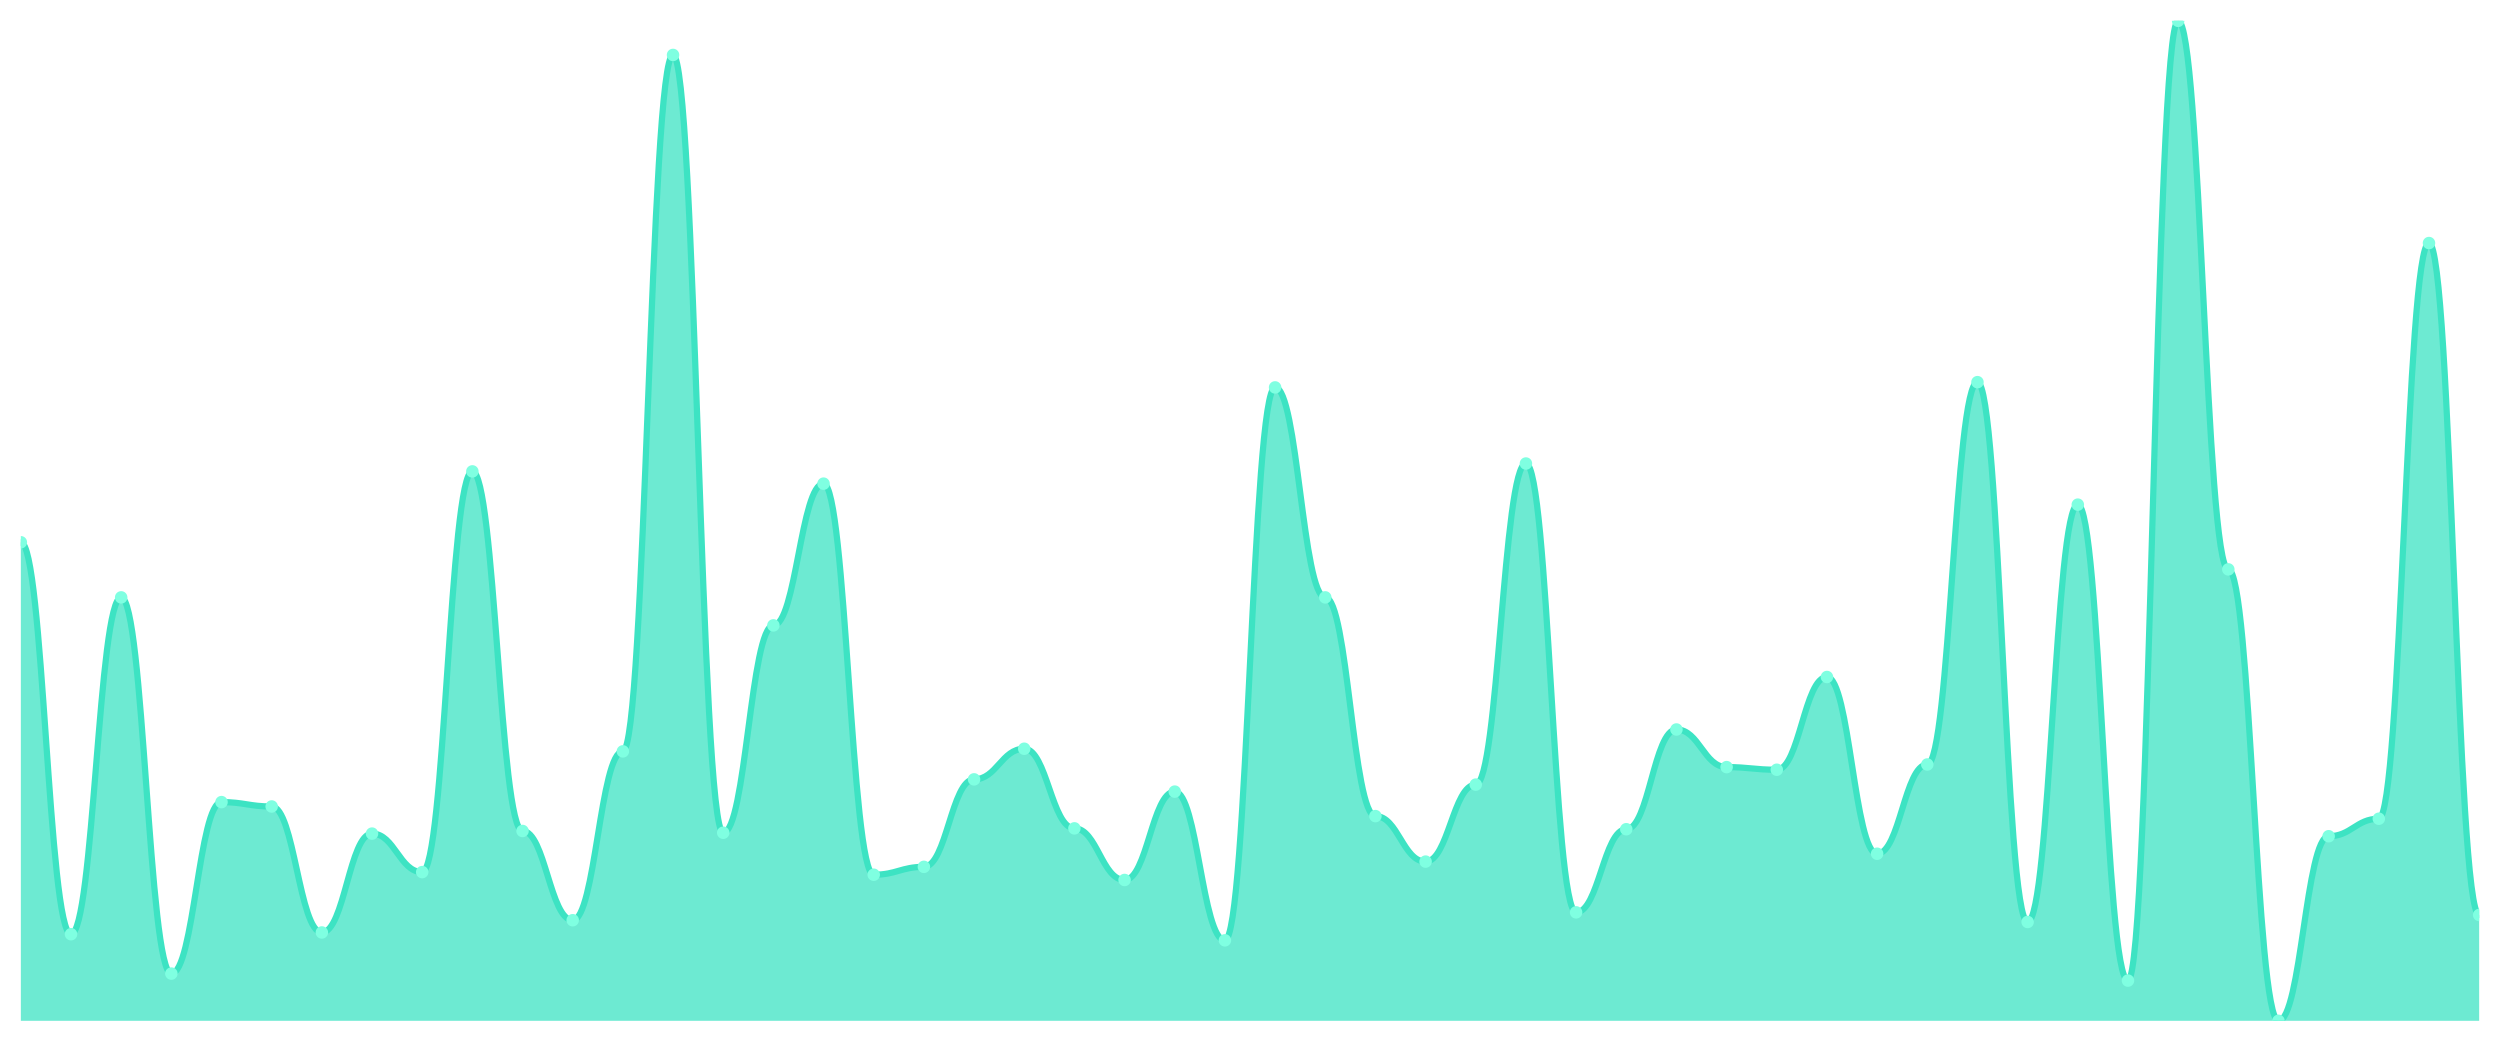
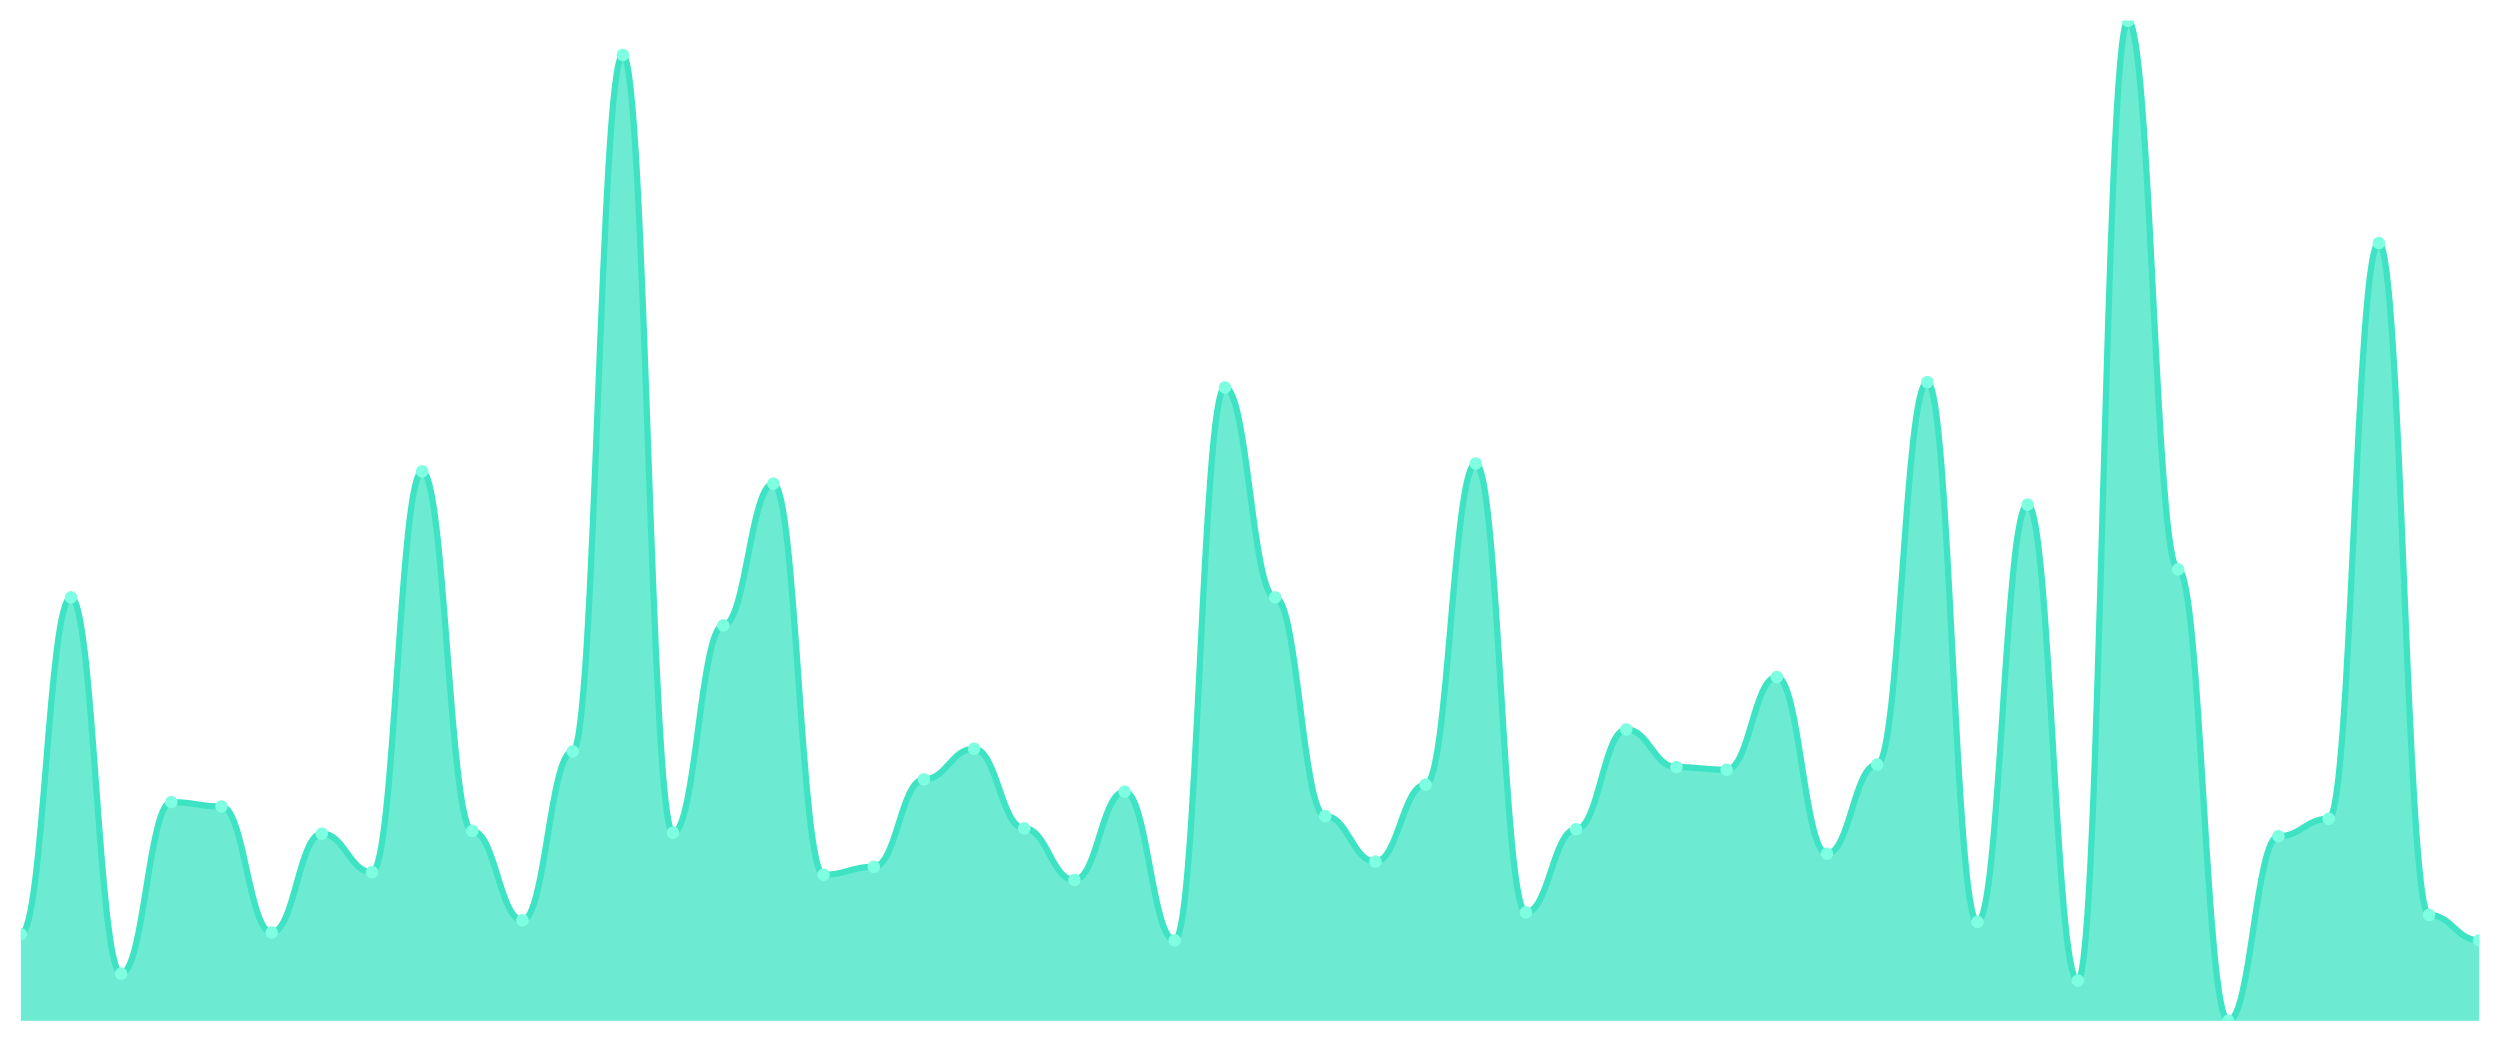
<svg xmlns="http://www.w3.org/2000/svg" viewBox="0 0 1200 500" width="1200" height="500">
  <defs>
    <clipPath id="c">
      <rect x="10" y="10" width="1180" height="480" />
    </clipPath>
  </defs>
  <rect width="1200" height="500" fill="none" />
  <g clip-path="url(#c)">
-     <path d="M 10,490 L 10,260.289 C 20.837,260.289 23.245,448.425 34.082,448.425 C 44.918,448.425 47.327,286.745 58.163,286.745 C 69,286.745 71.408,467.323 82.245,467.323 C 93.082,467.323 95.49,385.013 106.327,385.013 C 117.163,385.013 119.571,387.113 130.408,387.113 C 141.245,387.113 143.653,447.585 154.49,447.585 C 165.327,447.585 167.735,400.131 178.571,400.131 C 189.408,400.131 191.816,418.609 202.653,418.609 C 213.49,418.609 215.898,226.273 226.735,226.273 C 237.571,226.273 239.98,398.871 250.816,398.871 C 261.653,398.871 264.061,441.706 274.898,441.706 C 285.735,441.706 288.143,360.656 298.98,360.656 C 309.816,360.656 312.224,26.378 323.061,26.378 C 333.898,26.378 336.306,399.711 347.143,399.711 C 357.98,399.711 360.388,300.184 371.224,300.184 C 382.061,300.184 384.469,232.152 395.306,232.152 C 406.143,232.152 408.551,419.869 419.388,419.869 C 430.224,419.869 432.633,416.089 443.469,416.089 C 454.306,416.089 456.714,374.094 467.551,374.094 C 478.388,374.094 480.796,359.396 491.633,359.396 C 502.469,359.396 504.878,397.612 515.714,397.612 C 526.551,397.612 528.959,422.388 539.796,422.388 C 550.633,422.388 553.041,379.974 563.878,379.974 C 574.714,379.974 577.122,451.365 587.959,451.365 C 598.796,451.365 601.204,185.958 612.041,185.958 C 622.878,185.958 625.286,286.745 636.122,286.745 C 646.959,286.745 649.367,391.732 660.204,391.732 C 671.041,391.732 673.449,413.57 684.286,413.57 C 695.122,413.57 697.531,376.614 708.367,376.614 C 719.204,376.614 721.612,222.493 732.449,222.493 C 743.286,222.493 745.694,437.927 756.531,437.927 C 767.367,437.927 769.776,398.031 780.612,398.031 C 791.449,398.031 793.857,350.157 804.694,350.157 C 815.531,350.157 817.939,368.215 828.776,368.215 C 839.612,368.215 842.02,369.475 852.857,369.475 C 863.694,369.475 866.102,324.961 876.939,324.961 C 887.776,324.961 890.184,409.79 901.02,409.79 C 911.857,409.79 914.265,366.955 925.102,366.955 C 935.939,366.955 938.347,183.438 949.184,183.438 C 960.02,183.438 962.429,442.546 973.265,442.546 C 984.102,442.546 986.51,242.231 997.347,242.231 C 1008.184,242.231 1010.592,470.682 1021.429,470.682 C 1032.265,470.682 1034.673,10 1045.51,10 C 1056.347,10 1058.755,273.307 1069.592,273.307 C 1080.429,273.307 1082.837,490 1093.673,490 C 1104.51,490 1106.918,401.391 1117.755,401.391 C 1128.592,401.391 1131,392.992 1141.837,392.992 C 1152.673,392.992 1155.082,116.667 1165.918,116.667 C 1176.755,116.667 1179.163,439.186 1190,439.186 L 1190,490 Z" fill="rgba(61,227,195,0.75)" />
-     <path d="M 10,260.289 C 20.837,260.289 23.245,448.425 34.082,448.425 C 44.918,448.425 47.327,286.745 58.163,286.745 C 69,286.745 71.408,467.323 82.245,467.323 C 93.082,467.323 95.49,385.013 106.327,385.013 C 117.163,385.013 119.571,387.113 130.408,387.113 C 141.245,387.113 143.653,447.585 154.49,447.585 C 165.327,447.585 167.735,400.131 178.571,400.131 C 189.408,400.131 191.816,418.609 202.653,418.609 C 213.49,418.609 215.898,226.273 226.735,226.273 C 237.571,226.273 239.98,398.871 250.816,398.871 C 261.653,398.871 264.061,441.706 274.898,441.706 C 285.735,441.706 288.143,360.656 298.98,360.656 C 309.816,360.656 312.224,26.378 323.061,26.378 C 333.898,26.378 336.306,399.711 347.143,399.711 C 357.98,399.711 360.388,300.184 371.224,300.184 C 382.061,300.184 384.469,232.152 395.306,232.152 C 406.143,232.152 408.551,419.869 419.388,419.869 C 430.224,419.869 432.633,416.089 443.469,416.089 C 454.306,416.089 456.714,374.094 467.551,374.094 C 478.388,374.094 480.796,359.396 491.633,359.396 C 502.469,359.396 504.878,397.612 515.714,397.612 C 526.551,397.612 528.959,422.388 539.796,422.388 C 550.633,422.388 553.041,379.974 563.878,379.974 C 574.714,379.974 577.122,451.365 587.959,451.365 C 598.796,451.365 601.204,185.958 612.041,185.958 C 622.878,185.958 625.286,286.745 636.122,286.745 C 646.959,286.745 649.367,391.732 660.204,391.732 C 671.041,391.732 673.449,413.57 684.286,413.57 C 695.122,413.57 697.531,376.614 708.367,376.614 C 719.204,376.614 721.612,222.493 732.449,222.493 C 743.286,222.493 745.694,437.927 756.531,437.927 C 767.367,437.927 769.776,398.031 780.612,398.031 C 791.449,398.031 793.857,350.157 804.694,350.157 C 815.531,350.157 817.939,368.215 828.776,368.215 C 839.612,368.215 842.02,369.475 852.857,369.475 C 863.694,369.475 866.102,324.961 876.939,324.961 C 887.776,324.961 890.184,409.79 901.02,409.79 C 911.857,409.79 914.265,366.955 925.102,366.955 C 935.939,366.955 938.347,183.438 949.184,183.438 C 960.02,183.438 962.429,442.546 973.265,442.546 C 984.102,442.546 986.51,242.231 997.347,242.231 C 1008.184,242.231 1010.592,470.682 1021.429,470.682 C 1032.265,470.682 1034.673,10 1045.51,10 C 1056.347,10 1058.755,273.307 1069.592,273.307 C 1080.429,273.307 1082.837,490 1093.673,490 C 1104.51,490 1106.918,401.391 1117.755,401.391 C 1128.592,401.391 1131,392.992 1141.837,392.992 C 1152.673,392.992 1155.082,116.667 1165.918,116.667 C 1176.755,116.667 1179.163,439.186 1190,439.186" fill="none" stroke="#3de3c3" stroke-width="3" stroke-linecap="round" stroke-linejoin="round" />
-     <circle cx="10" cy="260.289" r="3" fill="#7fffe1" />
-     <circle cx="34.082" cy="448.425" r="3" fill="#7fffe1" />
-     <circle cx="58.163" cy="286.745" r="3" fill="#7fffe1" />
-     <circle cx="82.245" cy="467.323" r="3" fill="#7fffe1" />
-     <circle cx="106.327" cy="385.013" r="3" fill="#7fffe1" />
-     <circle cx="130.408" cy="387.113" r="3" fill="#7fffe1" />
-     <circle cx="154.49" cy="447.585" r="3" fill="#7fffe1" />
-     <circle cx="178.571" cy="400.131" r="3" fill="#7fffe1" />
-     <circle cx="202.653" cy="418.609" r="3" fill="#7fffe1" />
-     <circle cx="226.735" cy="226.273" r="3" fill="#7fffe1" />
-     <circle cx="250.816" cy="398.871" r="3" fill="#7fffe1" />
-     <circle cx="274.898" cy="441.706" r="3" fill="#7fffe1" />
-     <circle cx="298.98" cy="360.656" r="3" fill="#7fffe1" />
-     <circle cx="323.061" cy="26.378" r="3" fill="#7fffe1" />
-     <circle cx="347.143" cy="399.711" r="3" fill="#7fffe1" />
-     <circle cx="371.224" cy="300.184" r="3" fill="#7fffe1" />
-     <circle cx="395.306" cy="232.152" r="3" fill="#7fffe1" />
-     <circle cx="419.388" cy="419.869" r="3" fill="#7fffe1" />
-     <circle cx="443.469" cy="416.089" r="3" fill="#7fffe1" />
-     <circle cx="467.551" cy="374.094" r="3" fill="#7fffe1" />
-     <circle cx="491.633" cy="359.396" r="3" fill="#7fffe1" />
-     <circle cx="515.714" cy="397.612" r="3" fill="#7fffe1" />
-     <circle cx="539.796" cy="422.388" r="3" fill="#7fffe1" />
-     <circle cx="563.878" cy="379.974" r="3" fill="#7fffe1" />
-     <circle cx="587.959" cy="451.365" r="3" fill="#7fffe1" />
-     <circle cx="612.041" cy="185.958" r="3" fill="#7fffe1" />
-     <circle cx="636.122" cy="286.745" r="3" fill="#7fffe1" />
-     <circle cx="660.204" cy="391.732" r="3" fill="#7fffe1" />
-     <circle cx="684.286" cy="413.57" r="3" fill="#7fffe1" />
-     <circle cx="708.367" cy="376.614" r="3" fill="#7fffe1" />
-     <circle cx="732.449" cy="222.493" r="3" fill="#7fffe1" />
-     <circle cx="756.531" cy="437.927" r="3" fill="#7fffe1" />
-     <circle cx="780.612" cy="398.031" r="3" fill="#7fffe1" />
-     <circle cx="804.694" cy="350.157" r="3" fill="#7fffe1" />
-     <circle cx="828.776" cy="368.215" r="3" fill="#7fffe1" />
-     <circle cx="852.857" cy="369.475" r="3" fill="#7fffe1" />
-     <circle cx="876.939" cy="324.961" r="3" fill="#7fffe1" />
-     <circle cx="901.02" cy="409.79" r="3" fill="#7fffe1" />
-     <circle cx="925.102" cy="366.955" r="3" fill="#7fffe1" />
-     <circle cx="949.184" cy="183.438" r="3" fill="#7fffe1" />
-     <circle cx="973.265" cy="442.546" r="3" fill="#7fffe1" />
-     <circle cx="997.347" cy="242.231" r="3" fill="#7fffe1" />
-     <circle cx="1021.429" cy="470.682" r="3" fill="#7fffe1" />
-     <circle cx="1045.51" cy="10" r="3" fill="#7fffe1" />
-     <circle cx="1069.592" cy="273.307" r="3" fill="#7fffe1" />
-     <circle cx="1093.673" cy="490" r="3" fill="#7fffe1" />
-     <circle cx="1117.755" cy="401.391" r="3" fill="#7fffe1" />
-     <circle cx="1141.837" cy="392.992" r="3" fill="#7fffe1" />
-     <circle cx="1165.918" cy="116.667" r="3" fill="#7fffe1" />
-     <circle cx="1190" cy="439.186" r="3" fill="#7fffe1" />
+     <path d="M 10,490 L 10,448.425 C 20.837,448.425 23.245,286.745 34.082,286.745 C 44.918,286.745 47.327,467.323 58.163,467.323 C 69,467.323 71.408,385.013 82.245,385.013 C 93.082,385.013 95.49,387.113 106.327,387.113 C 117.163,387.113 119.571,447.585 130.408,447.585 C 141.245,447.585 143.653,400.131 154.49,400.131 C 165.327,400.131 167.735,418.609 178.571,418.609 C 189.408,418.609 191.816,226.273 202.653,226.273 C 213.49,226.273 215.898,398.871 226.735,398.871 C 237.571,398.871 239.98,441.706 250.816,441.706 C 261.653,441.706 264.061,360.656 274.898,360.656 C 285.735,360.656 288.143,26.378 298.98,26.378 C 309.816,26.378 312.224,399.711 323.061,399.711 C 333.898,399.711 336.306,300.184 347.143,300.184 C 357.98,300.184 360.388,232.152 371.224,232.152 C 382.061,232.152 384.469,419.869 395.306,419.869 C 406.143,419.869 408.551,416.089 419.388,416.089 C 430.224,416.089 432.633,374.094 443.469,374.094 C 454.306,374.094 456.714,359.396 467.551,359.396 C 478.388,359.396 480.796,397.612 491.633,397.612 C 502.469,397.612 504.878,422.388 515.714,422.388 C 526.551,422.388 528.959,379.974 539.796,379.974 C 550.633,379.974 553.041,451.365 563.878,451.365 C 574.714,451.365 577.122,185.958 587.959,185.958 C 598.796,185.958 601.204,286.745 612.041,286.745 C 622.878,286.745 625.286,391.732 636.122,391.732 C 646.959,391.732 649.367,413.57 660.204,413.57 C 671.041,413.57 673.449,376.614 684.286,376.614 C 695.122,376.614 697.531,222.493 708.367,222.493 C 719.204,222.493 721.612,437.927 732.449,437.927 C 743.286,437.927 745.694,398.031 756.531,398.031 C 767.367,398.031 769.776,350.157 780.612,350.157 C 791.449,350.157 793.857,368.215 804.694,368.215 C 815.531,368.215 817.939,369.475 828.776,369.475 C 839.612,369.475 842.02,324.961 852.857,324.961 C 863.694,324.961 866.102,409.79 876.939,409.79 C 887.776,409.79 890.184,366.955 901.02,366.955 C 911.857,366.955 914.265,183.438 925.102,183.438 C 935.939,183.438 938.347,442.546 949.184,442.546 C 960.02,442.546 962.429,242.231 973.265,242.231 C 984.102,242.231 986.51,470.682 997.347,470.682 C 1008.184,470.682 1010.592,10 1021.429,10 C 1032.265,10 1034.673,273.307 1045.51,273.307 C 1056.347,273.307 1058.755,490 1069.592,490 C 1080.429,490 1082.837,401.391 1093.673,401.391 C 1104.51,401.391 1106.918,392.992 1117.755,392.992 C 1128.592,392.992 1131,116.667 1141.837,116.667 C 1152.673,116.667 1155.082,439.186 1165.918,439.186 C 1176.755,439.186 1179.163,451.365 1190,451.365 L 1190,490 Z" fill="rgba(61,227,195,0.75)" />
+     <path d="M 10,448.425 C 20.837,448.425 23.245,286.745 34.082,286.745 C 44.918,286.745 47.327,467.323 58.163,467.323 C 69,467.323 71.408,385.013 82.245,385.013 C 93.082,385.013 95.49,387.113 106.327,387.113 C 117.163,387.113 119.571,447.585 130.408,447.585 C 141.245,447.585 143.653,400.131 154.49,400.131 C 165.327,400.131 167.735,418.609 178.571,418.609 C 189.408,418.609 191.816,226.273 202.653,226.273 C 213.49,226.273 215.898,398.871 226.735,398.871 C 237.571,398.871 239.98,441.706 250.816,441.706 C 261.653,441.706 264.061,360.656 274.898,360.656 C 285.735,360.656 288.143,26.378 298.98,26.378 C 309.816,26.378 312.224,399.711 323.061,399.711 C 333.898,399.711 336.306,300.184 347.143,300.184 C 357.98,300.184 360.388,232.152 371.224,232.152 C 382.061,232.152 384.469,419.869 395.306,419.869 C 406.143,419.869 408.551,416.089 419.388,416.089 C 430.224,416.089 432.633,374.094 443.469,374.094 C 454.306,374.094 456.714,359.396 467.551,359.396 C 478.388,359.396 480.796,397.612 491.633,397.612 C 502.469,397.612 504.878,422.388 515.714,422.388 C 526.551,422.388 528.959,379.974 539.796,379.974 C 550.633,379.974 553.041,451.365 563.878,451.365 C 574.714,451.365 577.122,185.958 587.959,185.958 C 598.796,185.958 601.204,286.745 612.041,286.745 C 622.878,286.745 625.286,391.732 636.122,391.732 C 646.959,391.732 649.367,413.57 660.204,413.57 C 671.041,413.57 673.449,376.614 684.286,376.614 C 695.122,376.614 697.531,222.493 708.367,222.493 C 719.204,222.493 721.612,437.927 732.449,437.927 C 743.286,437.927 745.694,398.031 756.531,398.031 C 767.367,398.031 769.776,350.157 780.612,350.157 C 791.449,350.157 793.857,368.215 804.694,368.215 C 815.531,368.215 817.939,369.475 828.776,369.475 C 839.612,369.475 842.02,324.961 852.857,324.961 C 863.694,324.961 866.102,409.79 876.939,409.79 C 887.776,409.79 890.184,366.955 901.02,366.955 C 911.857,366.955 914.265,183.438 925.102,183.438 C 935.939,183.438 938.347,442.546 949.184,442.546 C 960.02,442.546 962.429,242.231 973.265,242.231 C 984.102,242.231 986.51,470.682 997.347,470.682 C 1008.184,470.682 1010.592,10 1021.429,10 C 1032.265,10 1034.673,273.307 1045.51,273.307 C 1056.347,273.307 1058.755,490 1069.592,490 C 1080.429,490 1082.837,401.391 1093.673,401.391 C 1104.51,401.391 1106.918,392.992 1117.755,392.992 C 1128.592,392.992 1131,116.667 1141.837,116.667 C 1152.673,116.667 1155.082,439.186 1165.918,439.186 C 1176.755,439.186 1179.163,451.365 1190,451.365" fill="none" stroke="#3de3c3" stroke-width="3" stroke-linecap="round" stroke-linejoin="round" />
+     <circle cx="10" cy="448.425" r="3" fill="#7fffe1" />
+     <circle cx="34.082" cy="286.745" r="3" fill="#7fffe1" />
+     <circle cx="58.163" cy="467.323" r="3" fill="#7fffe1" />
+     <circle cx="82.245" cy="385.013" r="3" fill="#7fffe1" />
+     <circle cx="106.327" cy="387.113" r="3" fill="#7fffe1" />
+     <circle cx="130.408" cy="447.585" r="3" fill="#7fffe1" />
+     <circle cx="154.49" cy="400.131" r="3" fill="#7fffe1" />
+     <circle cx="178.571" cy="418.609" r="3" fill="#7fffe1" />
+     <circle cx="202.653" cy="226.273" r="3" fill="#7fffe1" />
+     <circle cx="226.735" cy="398.871" r="3" fill="#7fffe1" />
+     <circle cx="250.816" cy="441.706" r="3" fill="#7fffe1" />
+     <circle cx="274.898" cy="360.656" r="3" fill="#7fffe1" />
+     <circle cx="298.98" cy="26.378" r="3" fill="#7fffe1" />
+     <circle cx="323.061" cy="399.711" r="3" fill="#7fffe1" />
+     <circle cx="347.143" cy="300.184" r="3" fill="#7fffe1" />
+     <circle cx="371.224" cy="232.152" r="3" fill="#7fffe1" />
+     <circle cx="395.306" cy="419.869" r="3" fill="#7fffe1" />
+     <circle cx="419.388" cy="416.089" r="3" fill="#7fffe1" />
+     <circle cx="443.469" cy="374.094" r="3" fill="#7fffe1" />
+     <circle cx="467.551" cy="359.396" r="3" fill="#7fffe1" />
+     <circle cx="491.633" cy="397.612" r="3" fill="#7fffe1" />
+     <circle cx="515.714" cy="422.388" r="3" fill="#7fffe1" />
+     <circle cx="539.796" cy="379.974" r="3" fill="#7fffe1" />
+     <circle cx="563.878" cy="451.365" r="3" fill="#7fffe1" />
+     <circle cx="587.959" cy="185.958" r="3" fill="#7fffe1" />
+     <circle cx="612.041" cy="286.745" r="3" fill="#7fffe1" />
+     <circle cx="636.122" cy="391.732" r="3" fill="#7fffe1" />
+     <circle cx="660.204" cy="413.57" r="3" fill="#7fffe1" />
+     <circle cx="684.286" cy="376.614" r="3" fill="#7fffe1" />
+     <circle cx="708.367" cy="222.493" r="3" fill="#7fffe1" />
+     <circle cx="732.449" cy="437.927" r="3" fill="#7fffe1" />
+     <circle cx="756.531" cy="398.031" r="3" fill="#7fffe1" />
+     <circle cx="780.612" cy="350.157" r="3" fill="#7fffe1" />
+     <circle cx="804.694" cy="368.215" r="3" fill="#7fffe1" />
+     <circle cx="828.776" cy="369.475" r="3" fill="#7fffe1" />
+     <circle cx="852.857" cy="324.961" r="3" fill="#7fffe1" />
+     <circle cx="876.939" cy="409.79" r="3" fill="#7fffe1" />
+     <circle cx="901.02" cy="366.955" r="3" fill="#7fffe1" />
+     <circle cx="925.102" cy="183.438" r="3" fill="#7fffe1" />
+     <circle cx="949.184" cy="442.546" r="3" fill="#7fffe1" />
+     <circle cx="973.265" cy="242.231" r="3" fill="#7fffe1" />
+     <circle cx="997.347" cy="470.682" r="3" fill="#7fffe1" />
+     <circle cx="1021.429" cy="10" r="3" fill="#7fffe1" />
+     <circle cx="1045.51" cy="273.307" r="3" fill="#7fffe1" />
+     <circle cx="1069.592" cy="490" r="3" fill="#7fffe1" />
+     <circle cx="1093.673" cy="401.391" r="3" fill="#7fffe1" />
+     <circle cx="1117.755" cy="392.992" r="3" fill="#7fffe1" />
+     <circle cx="1141.837" cy="116.667" r="3" fill="#7fffe1" />
+     <circle cx="1165.918" cy="439.186" r="3" fill="#7fffe1" />
+     <circle cx="1190" cy="451.365" r="3" fill="#7fffe1" />
  </g>
</svg>
